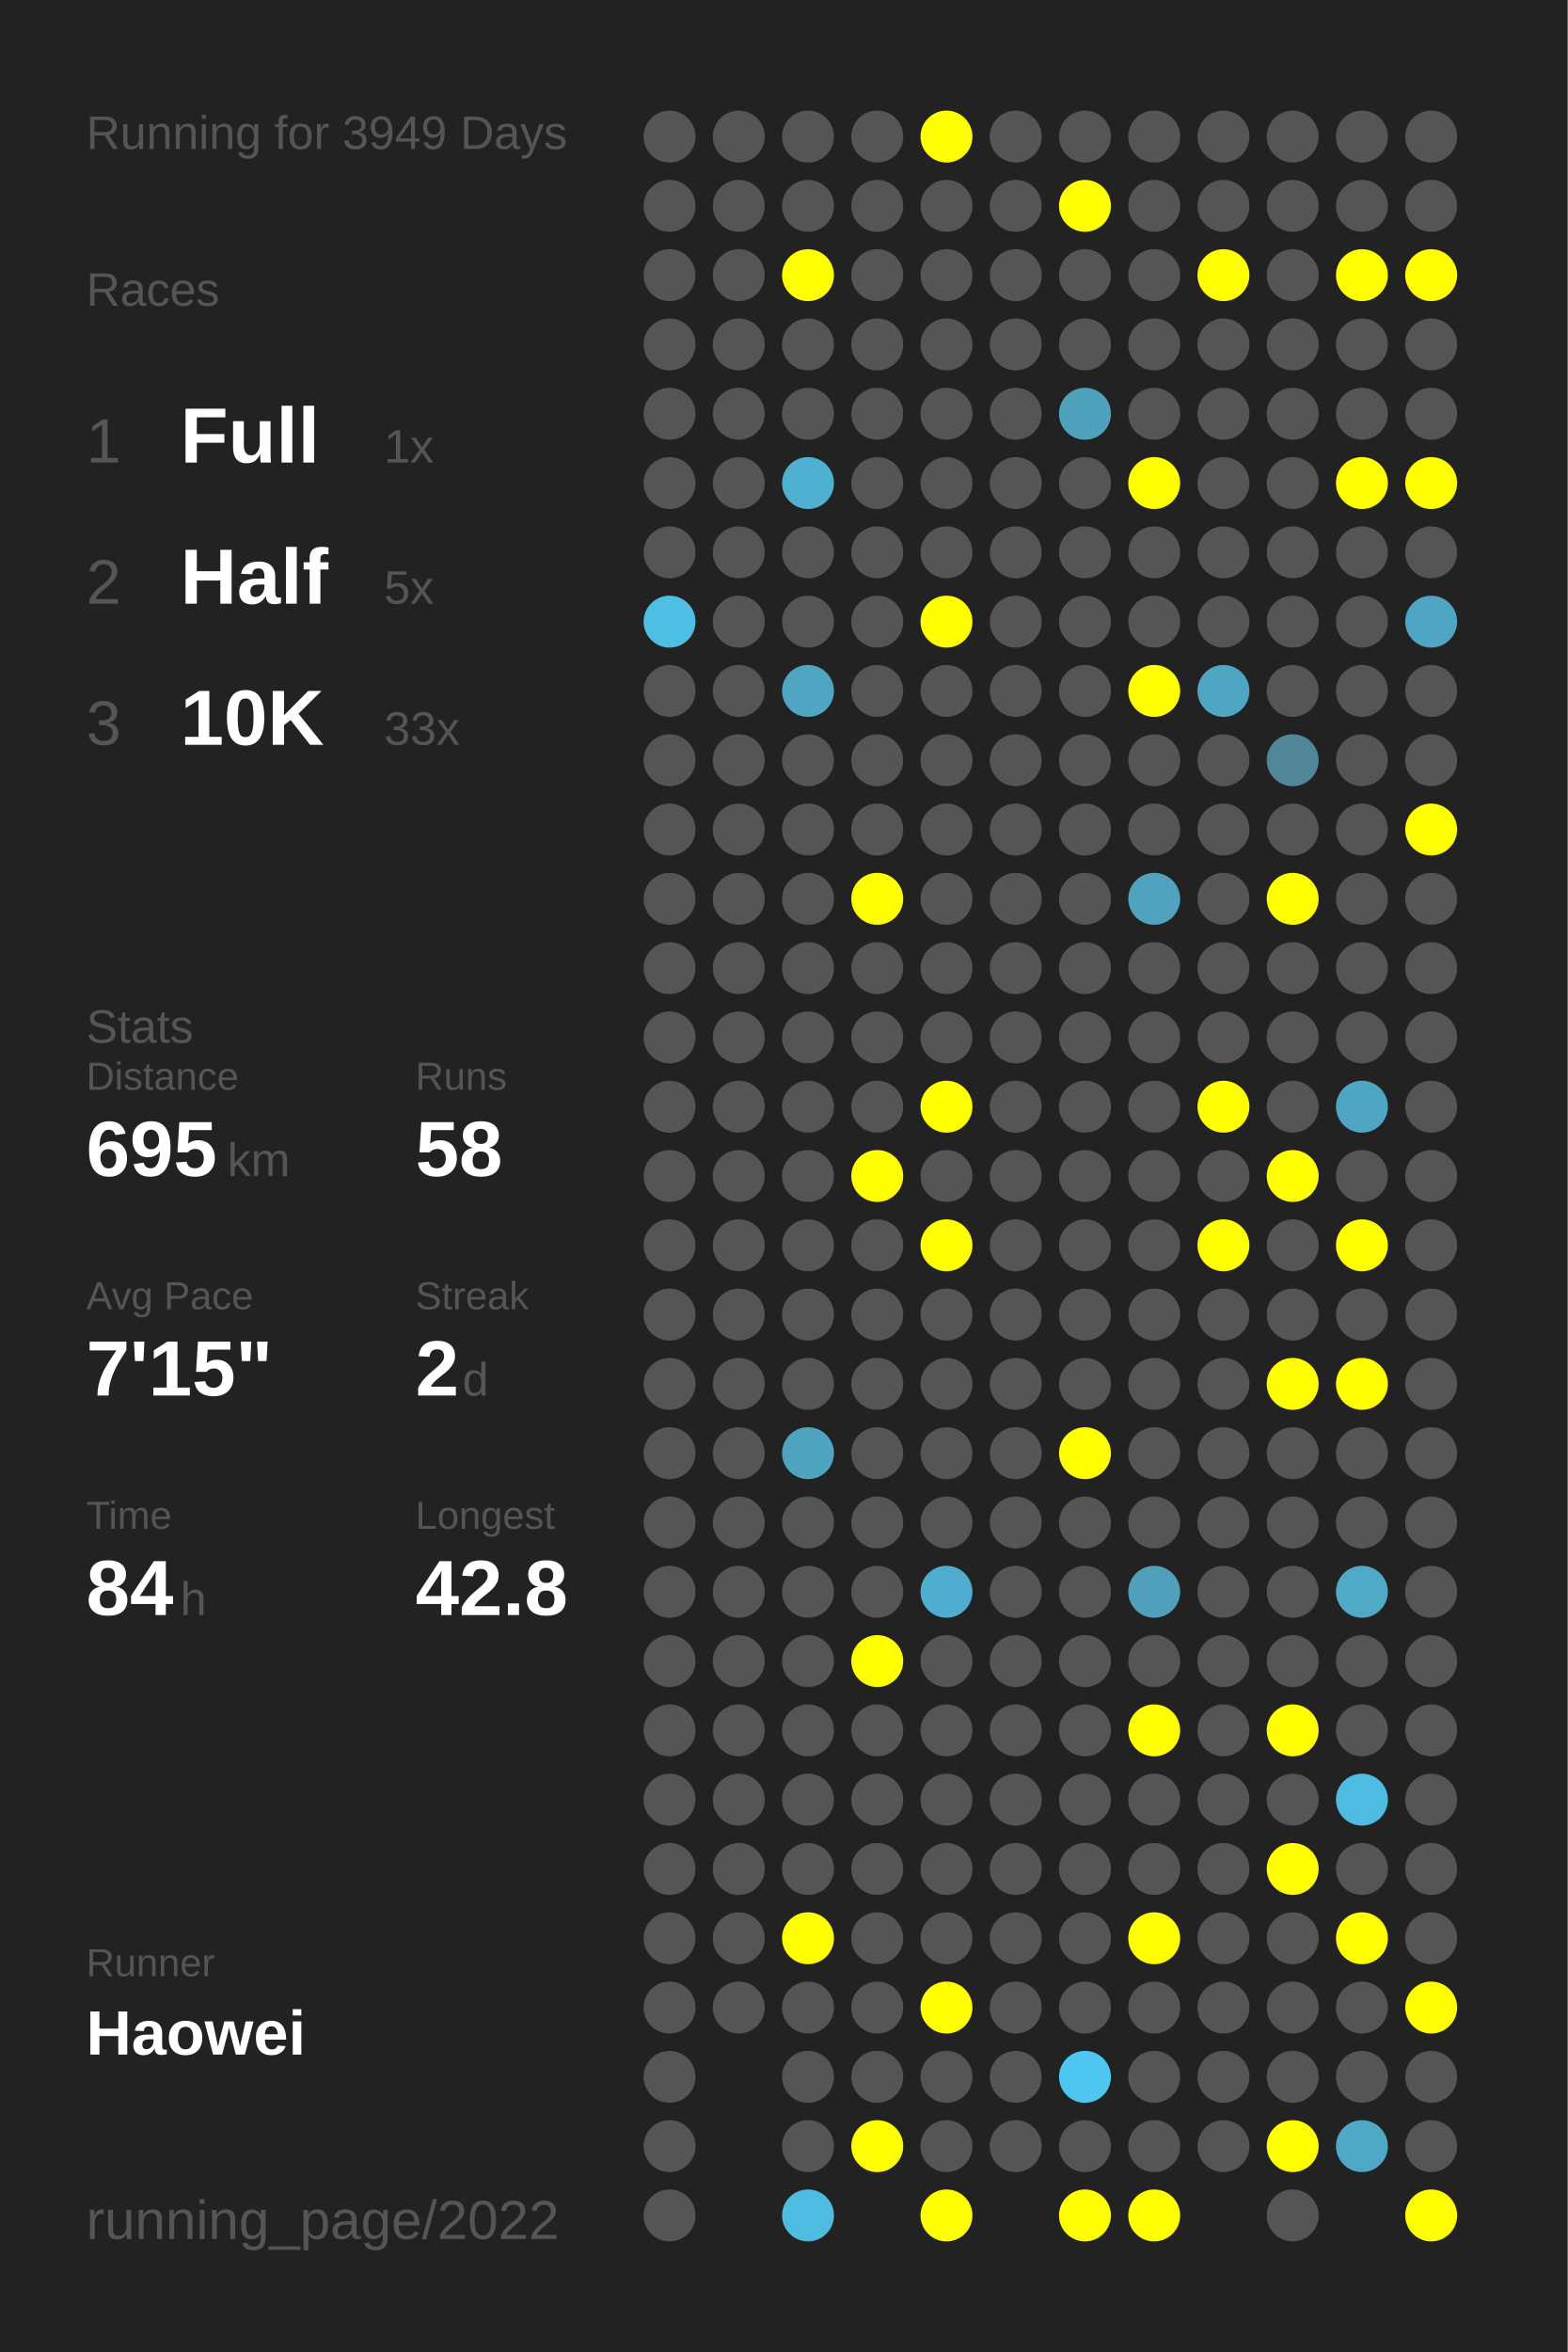
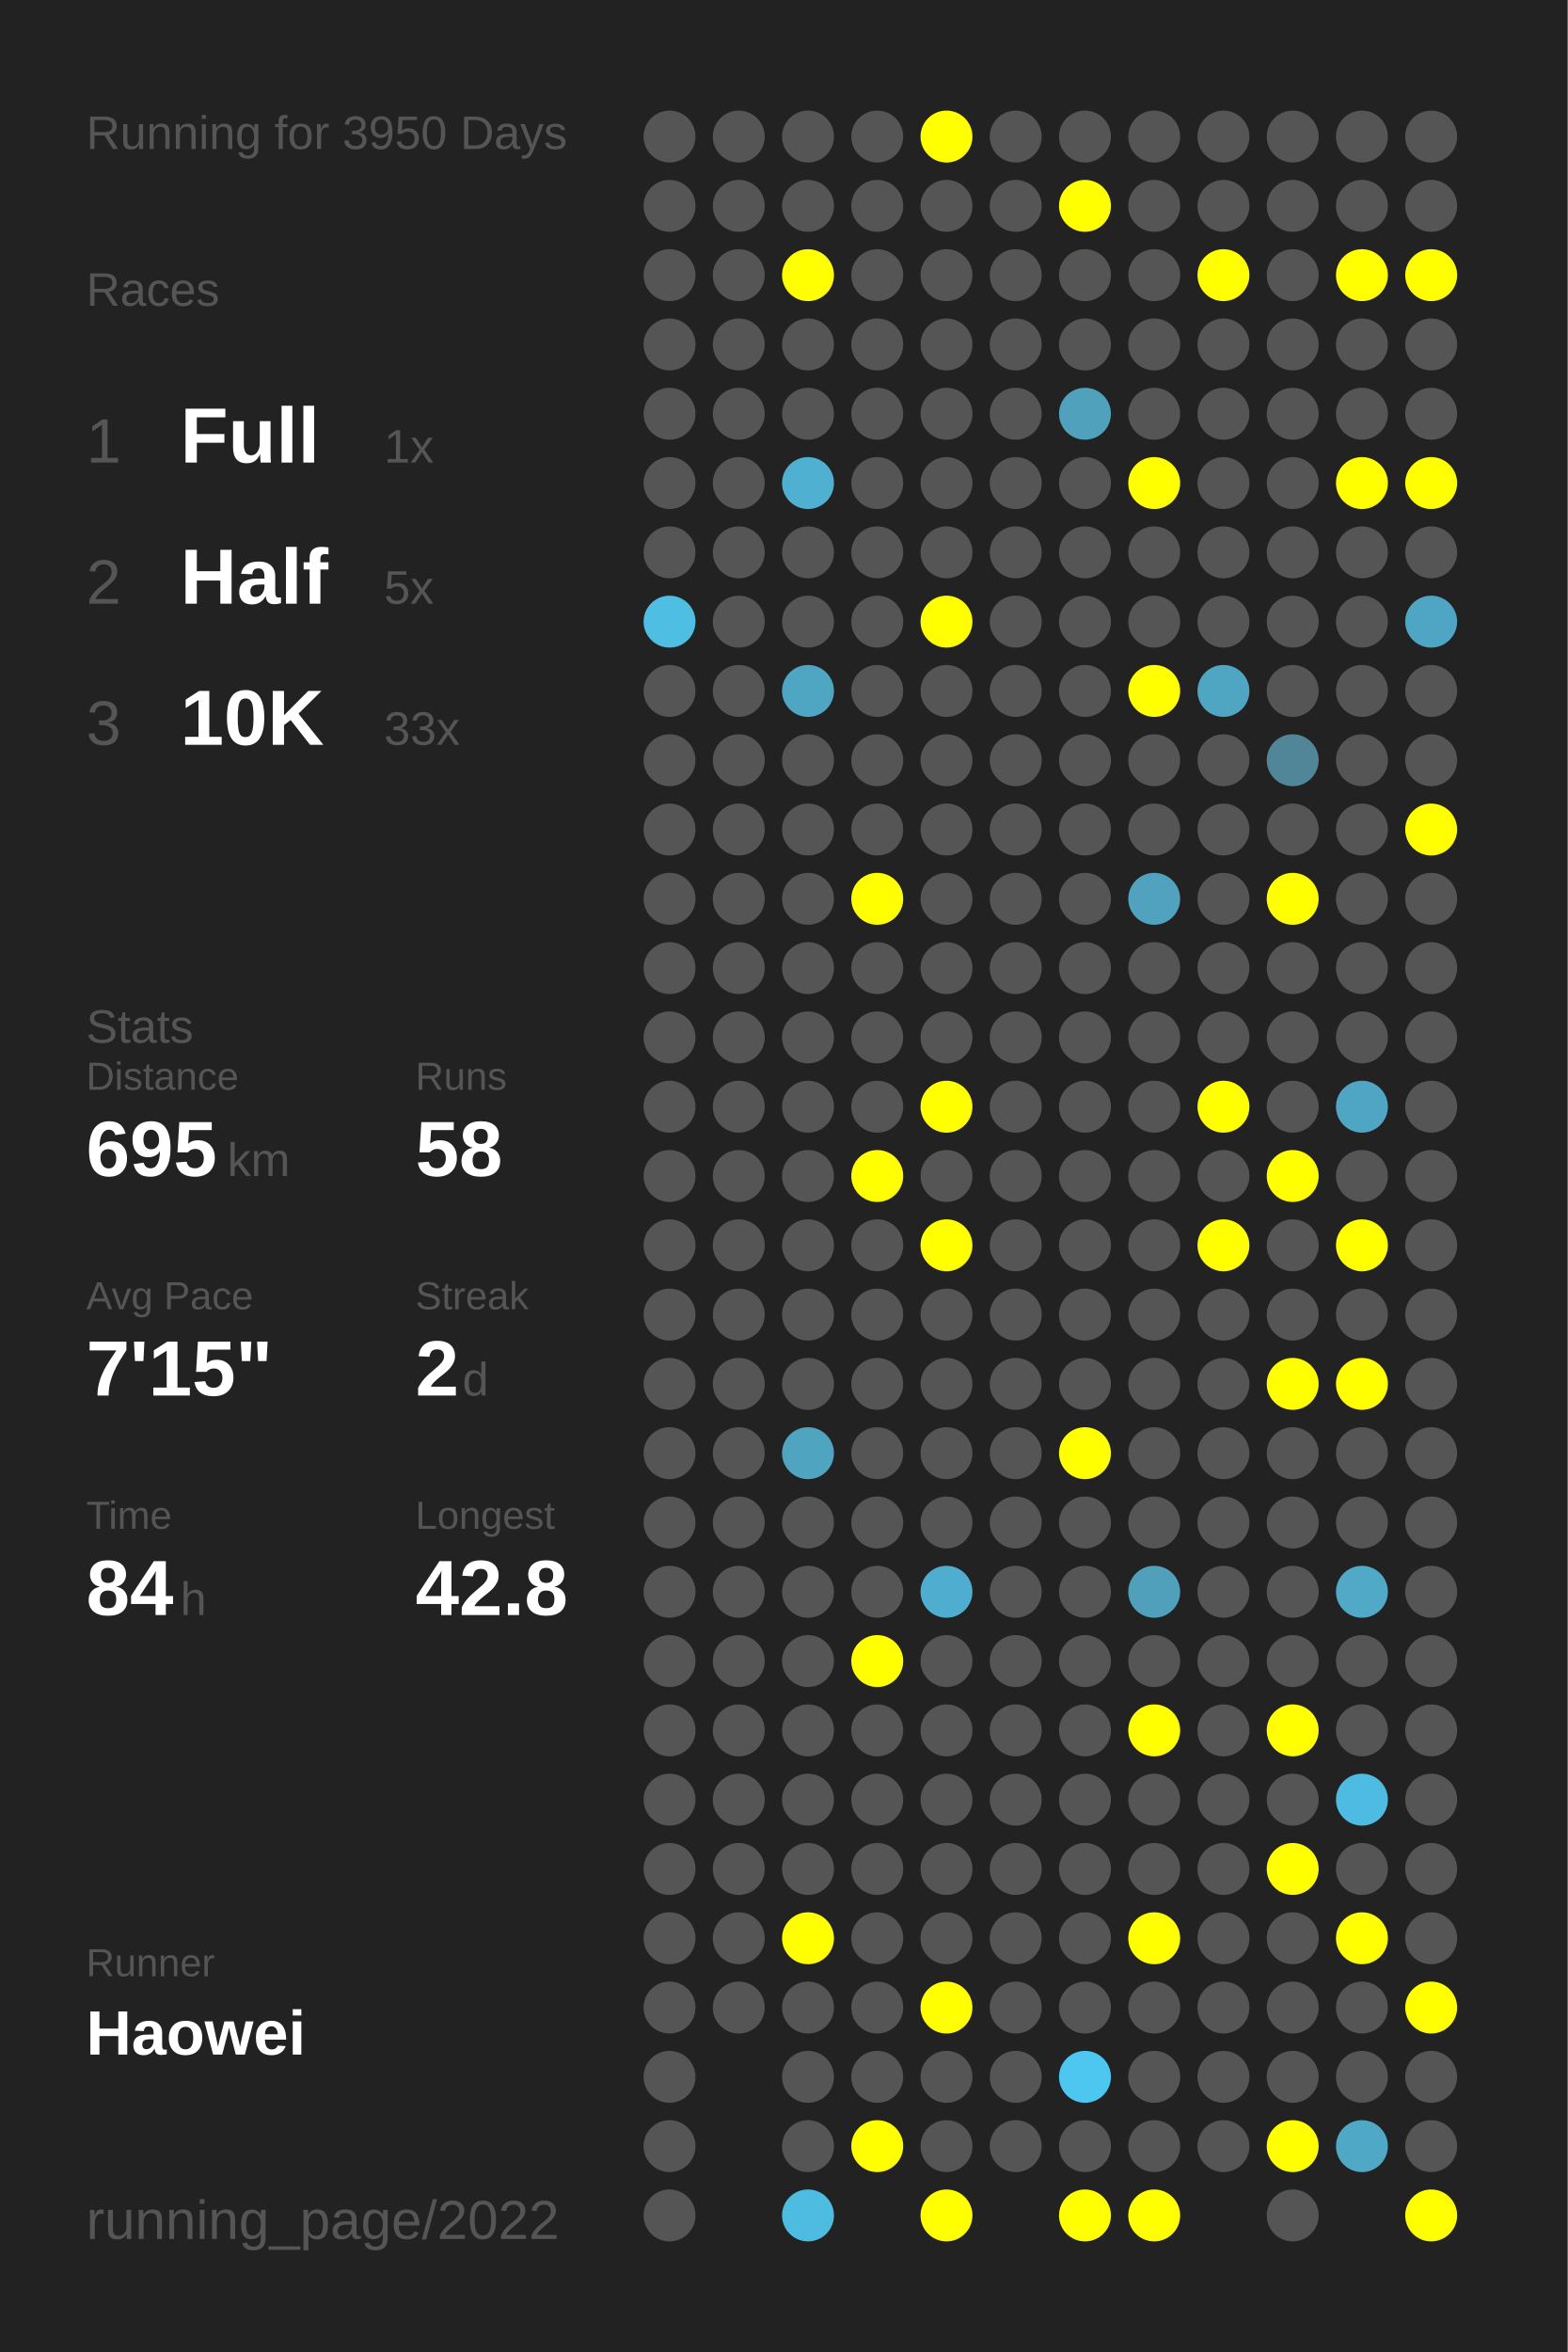
<svg xmlns="http://www.w3.org/2000/svg" baseProfile="full" height="300mm" version="1.1" viewBox="0,0,200,300" width="200mm">
  <defs />
  <rect fill="#222222" height="300" width="200" x="0" y="0" />
-   <text fill="#555555" style="font-size:6px; font-family:Arial;" x="11" y="19">Running for 3949 Days</text>
+   <text fill="#555555" style="font-size:6px; font-family:Arial;" x="11" y="19">Running for 3950 Days</text>
  <text fill="#555555" style="font-size:6px; font-family:Arial;" x="11" y="39">Races</text>
  <text fill="#555555" style="font-size:8px; font-family:Arial;" x="11" y="59">1</text>
  <text fill="#FFFFFF" style="font-size:10px; font-family:Arial; font-weight:bold;" x="23" y="59">Full</text>
  <text fill="#555555" style="font-size:6px; font-family:Arial;" x="49" y="59">1x</text>
  <text fill="#555555" style="font-size:8px; font-family:Arial;" x="11" y="77">2</text>
  <text fill="#FFFFFF" style="font-size:10px; font-family:Arial; font-weight:bold;" x="23" y="77">Half</text>
  <text fill="#555555" style="font-size:6px; font-family:Arial;" x="49" y="77">5x</text>
  <text fill="#555555" style="font-size:8px; font-family:Arial;" x="11" y="95">3</text>
  <text fill="#FFFFFF" style="font-size:10px; font-family:Arial; font-weight:bold;" x="23" y="95">10K</text>
  <text fill="#555555" style="font-size:6px; font-family:Arial;" x="49" y="95">33x</text>
  <text fill="#555555" style="font-size:6px; font-family:Arial;" x="11" y="133">Stats</text>
  <text fill="#555555" style="font-size:5px; font-family:Arial;" x="11" y="139">Distance</text>
  <text fill="#FFFFFF" style="font-size:10px; font-family:Arial; font-weight:bold;" x="11" y="150">695</text>
  <text fill="#555555" style="font-size:6px; font-family:Arial;" x="29" y="150">km</text>
  <text fill="#555555" style="font-size:5px; font-family:Arial;" x="53" y="139">Runs</text>
  <text fill="#FFFFFF" style="font-size:10px; font-family:Arial; font-weight:bold;" x="53" y="150">58</text>
  <text fill="#555555" style="font-size:5px; font-family:Arial;" x="11" y="167">Avg Pace</text>
  <text fill="#FFFFFF" style="font-size:10px; font-family:Arial; font-weight:bold;" x="11" y="178">7'15"</text>
  <text fill="#555555" style="font-size:5px; font-family:Arial;" x="53" y="167">Streak</text>
  <text fill="#FFFFFF" style="font-size:10px; font-family:Arial; font-weight:bold;" x="53" y="178">2</text>
  <text fill="#555555" style="font-size:6px; font-family:Arial;" x="59" y="178">d</text>
  <text fill="#555555" style="font-size:5px; font-family:Arial;" x="11" y="195">Time</text>
  <text fill="#FFFFFF" style="font-size:10px; font-family:Arial; font-weight:bold;" x="11" y="206">84</text>
  <text fill="#555555" style="font-size:6px; font-family:Arial;" x="23" y="206">h</text>
  <text fill="#555555" style="font-size:5px; font-family:Arial;" x="53" y="195">Longest</text>
  <text fill="#FFFFFF" style="font-size:10px; font-family:Arial; font-weight:bold;" x="53" y="206">42.8</text>
  <text fill="#555555" style="font-size:5px; font-family:Arial;" x="11" y="252.065">Runner</text>
  <text fill="#FFFFFF" style="font-size:8px; font-family:Arial; font-weight:bold;" x="11" y="262.065">Haowei</text>
  <text fill="#555555" style="font-size:7px; font-family:Arial;" x="11" y="285.581">running_page/2022</text>
  <circle cx="85.417" cy="17.419" fill="#555555" r="3.312" />
  <circle cx="85.417" cy="26.258" fill="#555555" r="3.312" />
  <circle cx="85.417" cy="35.097" fill="#555555" r="3.312" />
  <circle cx="85.417" cy="43.935" fill="#555555" r="3.312" />
  <circle cx="85.417" cy="52.774" fill="#555555" r="3.312" />
  <circle cx="85.417" cy="61.613" fill="#555555" r="3.312" />
  <circle cx="85.417" cy="70.452" fill="#555555" r="3.312" />
  <circle cx="85.417" cy="79.29" fill="#4ebee3" r="3.312" />
  <circle cx="85.417" cy="88.129" fill="#555555" r="3.312" />
  <circle cx="85.417" cy="96.968" fill="#555555" r="3.312" />
  <circle cx="85.417" cy="105.806" fill="#555555" r="3.312" />
  <circle cx="85.417" cy="114.645" fill="#555555" r="3.312" />
  <circle cx="85.417" cy="123.484" fill="#555555" r="3.312" />
  <circle cx="85.417" cy="132.323" fill="#555555" r="3.312" />
  <circle cx="85.417" cy="141.161" fill="#555555" r="3.312" />
  <circle cx="85.417" cy="150" fill="#555555" r="3.312" />
  <circle cx="85.417" cy="158.839" fill="#555555" r="3.312" />
  <circle cx="85.417" cy="167.677" fill="#555555" r="3.312" />
  <circle cx="85.417" cy="176.516" fill="#555555" r="3.312" />
  <circle cx="85.417" cy="185.355" fill="#555555" r="3.312" />
  <circle cx="85.417" cy="194.194" fill="#555555" r="3.312" />
  <circle cx="85.417" cy="203.032" fill="#555555" r="3.312" />
  <circle cx="85.417" cy="211.871" fill="#555555" r="3.312" />
  <circle cx="85.417" cy="220.71" fill="#555555" r="3.312" />
  <circle cx="85.417" cy="229.548" fill="#555555" r="3.312" />
  <circle cx="85.417" cy="238.387" fill="#555555" r="3.312" />
  <circle cx="85.417" cy="247.226" fill="#555555" r="3.312" />
  <circle cx="85.417" cy="256.065" fill="#555555" r="3.312" />
  <circle cx="85.417" cy="264.903" fill="#555555" r="3.312" />
  <circle cx="85.417" cy="273.742" fill="#555555" r="3.312" />
  <circle cx="85.417" cy="282.581" fill="#555555" r="3.312" />
  <circle cx="94.25" cy="17.419" fill="#555555" r="3.312" />
  <circle cx="94.25" cy="26.258" fill="#555555" r="3.312" />
  <circle cx="94.25" cy="35.097" fill="#555555" r="3.312" />
  <circle cx="94.25" cy="43.935" fill="#555555" r="3.312" />
  <circle cx="94.25" cy="52.774" fill="#555555" r="3.312" />
  <circle cx="94.25" cy="61.613" fill="#555555" r="3.312" />
  <circle cx="94.25" cy="70.452" fill="#555555" r="3.312" />
  <circle cx="94.25" cy="79.29" fill="#555555" r="3.312" />
  <circle cx="94.25" cy="88.129" fill="#555555" r="3.312" />
  <circle cx="94.25" cy="96.968" fill="#555555" r="3.312" />
  <circle cx="94.25" cy="105.806" fill="#555555" r="3.312" />
  <circle cx="94.25" cy="114.645" fill="#555555" r="3.312" />
  <circle cx="94.25" cy="123.484" fill="#555555" r="3.312" />
  <circle cx="94.25" cy="132.323" fill="#555555" r="3.312" />
  <circle cx="94.25" cy="141.161" fill="#555555" r="3.312" />
  <circle cx="94.25" cy="150" fill="#555555" r="3.312" />
  <circle cx="94.25" cy="158.839" fill="#555555" r="3.312" />
  <circle cx="94.25" cy="167.677" fill="#555555" r="3.312" />
  <circle cx="94.25" cy="176.516" fill="#555555" r="3.312" />
  <circle cx="94.25" cy="185.355" fill="#555555" r="3.312" />
  <circle cx="94.25" cy="194.194" fill="#555555" r="3.312" />
  <circle cx="94.25" cy="203.032" fill="#555555" r="3.312" />
  <circle cx="94.25" cy="211.871" fill="#555555" r="3.312" />
  <circle cx="94.25" cy="220.71" fill="#555555" r="3.312" />
  <circle cx="94.25" cy="229.548" fill="#555555" r="3.312" />
  <circle cx="94.25" cy="238.387" fill="#555555" r="3.312" />
  <circle cx="94.25" cy="247.226" fill="#555555" r="3.312" />
  <circle cx="94.25" cy="256.065" fill="#555555" r="3.312" />
  <circle cx="103.083" cy="17.419" fill="#555555" r="3.312" />
  <circle cx="103.083" cy="26.258" fill="#555555" r="3.312" />
  <circle cx="103.083" cy="35.097" fill="#FFFF00" r="3.312" />
  <circle cx="103.083" cy="43.935" fill="#555555" r="3.312" />
  <circle cx="103.083" cy="52.774" fill="#555555" r="3.312" />
  <circle cx="103.083" cy="61.613" fill="#4fb0d1" r="3.312" />
  <circle cx="103.083" cy="70.452" fill="#555555" r="3.312" />
  <circle cx="103.083" cy="79.29" fill="#555555" r="3.312" />
  <circle cx="103.083" cy="88.129" fill="#4fa6c3" r="3.312" />
  <circle cx="103.083" cy="96.968" fill="#555555" r="3.312" />
  <circle cx="103.083" cy="105.806" fill="#555555" r="3.312" />
  <circle cx="103.083" cy="114.645" fill="#555555" r="3.312" />
  <circle cx="103.083" cy="123.484" fill="#555555" r="3.312" />
  <circle cx="103.083" cy="132.323" fill="#555555" r="3.312" />
  <circle cx="103.083" cy="141.161" fill="#555555" r="3.312" />
  <circle cx="103.083" cy="150" fill="#555555" r="3.312" />
  <circle cx="103.083" cy="158.839" fill="#555555" r="3.312" />
  <circle cx="103.083" cy="167.677" fill="#555555" r="3.312" />
  <circle cx="103.083" cy="176.516" fill="#555555" r="3.312" />
  <circle cx="103.083" cy="185.355" fill="#4fa4c0" r="3.312" />
  <circle cx="103.083" cy="194.194" fill="#555555" r="3.312" />
  <circle cx="103.083" cy="203.032" fill="#555555" r="3.312" />
  <circle cx="103.083" cy="211.871" fill="#555555" r="3.312" />
  <circle cx="103.083" cy="220.71" fill="#555555" r="3.312" />
  <circle cx="103.083" cy="229.548" fill="#555555" r="3.312" />
  <circle cx="103.083" cy="238.387" fill="#555555" r="3.312" />
  <circle cx="103.083" cy="247.226" fill="#FFFF00" r="3.312" />
  <circle cx="103.083" cy="256.065" fill="#555555" r="3.312" />
  <circle cx="103.083" cy="264.903" fill="#555555" r="3.312" />
  <circle cx="103.083" cy="273.742" fill="#555555" r="3.312" />
  <circle cx="103.083" cy="282.581" fill="#4ebbe0" r="3.312" />
  <circle cx="111.917" cy="17.419" fill="#555555" r="3.312" />
  <circle cx="111.917" cy="26.258" fill="#555555" r="3.312" />
  <circle cx="111.917" cy="35.097" fill="#555555" r="3.312" />
  <circle cx="111.917" cy="43.935" fill="#555555" r="3.312" />
  <circle cx="111.917" cy="52.774" fill="#555555" r="3.312" />
  <circle cx="111.917" cy="61.613" fill="#555555" r="3.312" />
  <circle cx="111.917" cy="70.452" fill="#555555" r="3.312" />
  <circle cx="111.917" cy="79.29" fill="#555555" r="3.312" />
  <circle cx="111.917" cy="88.129" fill="#555555" r="3.312" />
  <circle cx="111.917" cy="96.968" fill="#555555" r="3.312" />
  <circle cx="111.917" cy="105.806" fill="#555555" r="3.312" />
  <circle cx="111.917" cy="114.645" fill="#FFFF00" r="3.312" />
  <circle cx="111.917" cy="123.484" fill="#555555" r="3.312" />
  <circle cx="111.917" cy="132.323" fill="#555555" r="3.312" />
  <circle cx="111.917" cy="141.161" fill="#555555" r="3.312" />
  <circle cx="111.917" cy="150" fill="#FFFF00" r="3.312" />
  <circle cx="111.917" cy="158.839" fill="#555555" r="3.312" />
  <circle cx="111.917" cy="167.677" fill="#555555" r="3.312" />
  <circle cx="111.917" cy="176.516" fill="#555555" r="3.312" />
  <circle cx="111.917" cy="185.355" fill="#555555" r="3.312" />
  <circle cx="111.917" cy="194.194" fill="#555555" r="3.312" />
  <circle cx="111.917" cy="203.032" fill="#555555" r="3.312" />
  <circle cx="111.917" cy="211.871" fill="#FFFF00" r="3.312" />
  <circle cx="111.917" cy="220.71" fill="#555555" r="3.312" />
  <circle cx="111.917" cy="229.548" fill="#555555" r="3.312" />
  <circle cx="111.917" cy="238.387" fill="#555555" r="3.312" />
  <circle cx="111.917" cy="247.226" fill="#555555" r="3.312" />
  <circle cx="111.917" cy="256.065" fill="#555555" r="3.312" />
  <circle cx="111.917" cy="264.903" fill="#555555" r="3.312" />
  <circle cx="111.917" cy="273.742" fill="#FFFF00" r="3.312" />
  <circle cx="120.75" cy="17.419" fill="#FFFF00" r="3.312" />
  <circle cx="120.75" cy="26.258" fill="#555555" r="3.312" />
  <circle cx="120.75" cy="35.097" fill="#555555" r="3.312" />
  <circle cx="120.75" cy="43.935" fill="#555555" r="3.312" />
  <circle cx="120.75" cy="52.774" fill="#555555" r="3.312" />
  <circle cx="120.75" cy="61.613" fill="#555555" r="3.312" />
  <circle cx="120.75" cy="70.452" fill="#555555" r="3.312" />
  <circle cx="120.75" cy="79.29" fill="#FFFF00" r="3.312" />
  <circle cx="120.75" cy="88.129" fill="#555555" r="3.312" />
  <circle cx="120.75" cy="96.968" fill="#555555" r="3.312" />
  <circle cx="120.75" cy="105.806" fill="#555555" r="3.312" />
  <circle cx="120.75" cy="114.645" fill="#555555" r="3.312" />
  <circle cx="120.75" cy="123.484" fill="#555555" r="3.312" />
  <circle cx="120.75" cy="132.323" fill="#555555" r="3.312" />
  <circle cx="120.75" cy="141.161" fill="#FFFF00" r="3.312" />
  <circle cx="120.75" cy="150" fill="#555555" r="3.312" />
  <circle cx="120.75" cy="158.839" fill="#FFFF00" r="3.312" />
  <circle cx="120.75" cy="167.677" fill="#555555" r="3.312" />
  <circle cx="120.75" cy="176.516" fill="#555555" r="3.312" />
  <circle cx="120.75" cy="185.355" fill="#555555" r="3.312" />
  <circle cx="120.75" cy="194.194" fill="#555555" r="3.312" />
  <circle cx="120.75" cy="203.032" fill="#4faecf" r="3.312" />
  <circle cx="120.75" cy="211.871" fill="#555555" r="3.312" />
  <circle cx="120.75" cy="220.71" fill="#555555" r="3.312" />
  <circle cx="120.75" cy="229.548" fill="#555555" r="3.312" />
  <circle cx="120.75" cy="238.387" fill="#555555" r="3.312" />
  <circle cx="120.75" cy="247.226" fill="#555555" r="3.312" />
  <circle cx="120.75" cy="256.065" fill="#FFFF00" r="3.312" />
  <circle cx="120.75" cy="264.903" fill="#555555" r="3.312" />
  <circle cx="120.75" cy="273.742" fill="#555555" r="3.312" />
  <circle cx="120.75" cy="282.581" fill="#FFFF00" r="3.312" />
  <circle cx="129.583" cy="17.419" fill="#555555" r="3.312" />
  <circle cx="129.583" cy="26.258" fill="#555555" r="3.312" />
  <circle cx="129.583" cy="35.097" fill="#555555" r="3.312" />
  <circle cx="129.583" cy="43.935" fill="#555555" r="3.312" />
  <circle cx="129.583" cy="52.774" fill="#555555" r="3.312" />
  <circle cx="129.583" cy="61.613" fill="#555555" r="3.312" />
  <circle cx="129.583" cy="70.452" fill="#555555" r="3.312" />
  <circle cx="129.583" cy="79.29" fill="#555555" r="3.312" />
  <circle cx="129.583" cy="88.129" fill="#555555" r="3.312" />
  <circle cx="129.583" cy="96.968" fill="#555555" r="3.312" />
  <circle cx="129.583" cy="105.806" fill="#555555" r="3.312" />
  <circle cx="129.583" cy="114.645" fill="#555555" r="3.312" />
  <circle cx="129.583" cy="123.484" fill="#555555" r="3.312" />
  <circle cx="129.583" cy="132.323" fill="#555555" r="3.312" />
  <circle cx="129.583" cy="141.161" fill="#555555" r="3.312" />
  <circle cx="129.583" cy="150" fill="#555555" r="3.312" />
  <circle cx="129.583" cy="158.839" fill="#555555" r="3.312" />
  <circle cx="129.583" cy="167.677" fill="#555555" r="3.312" />
  <circle cx="129.583" cy="176.516" fill="#555555" r="3.312" />
  <circle cx="129.583" cy="185.355" fill="#555555" r="3.312" />
  <circle cx="129.583" cy="194.194" fill="#555555" r="3.312" />
  <circle cx="129.583" cy="203.032" fill="#555555" r="3.312" />
  <circle cx="129.583" cy="211.871" fill="#555555" r="3.312" />
  <circle cx="129.583" cy="220.71" fill="#555555" r="3.312" />
  <circle cx="129.583" cy="229.548" fill="#555555" r="3.312" />
  <circle cx="129.583" cy="238.387" fill="#555555" r="3.312" />
  <circle cx="129.583" cy="247.226" fill="#555555" r="3.312" />
  <circle cx="129.583" cy="256.065" fill="#555555" r="3.312" />
  <circle cx="129.583" cy="264.903" fill="#555555" r="3.312" />
  <circle cx="129.583" cy="273.742" fill="#555555" r="3.312" />
  <circle cx="138.417" cy="17.419" fill="#555555" r="3.312" />
  <circle cx="138.417" cy="26.258" fill="#FFFF00" r="3.312" />
  <circle cx="138.417" cy="35.097" fill="#555555" r="3.312" />
  <circle cx="138.417" cy="43.935" fill="#555555" r="3.312" />
  <circle cx="138.417" cy="52.774" fill="#50a1bc" r="3.312" />
  <circle cx="138.417" cy="61.613" fill="#555555" r="3.312" />
  <circle cx="138.417" cy="70.452" fill="#555555" r="3.312" />
  <circle cx="138.417" cy="79.29" fill="#555555" r="3.312" />
  <circle cx="138.417" cy="88.129" fill="#555555" r="3.312" />
  <circle cx="138.417" cy="96.968" fill="#555555" r="3.312" />
  <circle cx="138.417" cy="105.806" fill="#555555" r="3.312" />
  <circle cx="138.417" cy="114.645" fill="#555555" r="3.312" />
  <circle cx="138.417" cy="123.484" fill="#555555" r="3.312" />
  <circle cx="138.417" cy="132.323" fill="#555555" r="3.312" />
  <circle cx="138.417" cy="141.161" fill="#555555" r="3.312" />
  <circle cx="138.417" cy="150" fill="#555555" r="3.312" />
  <circle cx="138.417" cy="158.839" fill="#555555" r="3.312" />
  <circle cx="138.417" cy="167.677" fill="#555555" r="3.312" />
  <circle cx="138.417" cy="176.516" fill="#555555" r="3.312" />
  <circle cx="138.417" cy="185.355" fill="#FFFF00" r="3.312" />
  <circle cx="138.417" cy="194.194" fill="#555555" r="3.312" />
  <circle cx="138.417" cy="203.032" fill="#555555" r="3.312" />
  <circle cx="138.417" cy="211.871" fill="#555555" r="3.312" />
  <circle cx="138.417" cy="220.71" fill="#555555" r="3.312" />
  <circle cx="138.417" cy="229.548" fill="#555555" r="3.312" />
  <circle cx="138.417" cy="238.387" fill="#555555" r="3.312" />
  <circle cx="138.417" cy="247.226" fill="#555555" r="3.312" />
  <circle cx="138.417" cy="256.065" fill="#555555" r="3.312" />
  <circle cx="138.417" cy="264.903" fill="#4dc7f0" r="3.312" />
  <circle cx="138.417" cy="273.742" fill="#555555" r="3.312" />
  <circle cx="138.417" cy="282.581" fill="#FFFF00" r="3.312" />
  <circle cx="147.25" cy="17.419" fill="#555555" r="3.312" />
  <circle cx="147.25" cy="26.258" fill="#555555" r="3.312" />
  <circle cx="147.25" cy="35.097" fill="#555555" r="3.312" />
  <circle cx="147.25" cy="43.935" fill="#555555" r="3.312" />
  <circle cx="147.25" cy="52.774" fill="#555555" r="3.312" />
  <circle cx="147.25" cy="61.613" fill="#FFFF00" r="3.312" />
  <circle cx="147.25" cy="70.452" fill="#555555" r="3.312" />
  <circle cx="147.25" cy="79.29" fill="#555555" r="3.312" />
  <circle cx="147.25" cy="88.129" fill="#FFFF00" r="3.312" />
  <circle cx="147.25" cy="96.968" fill="#555555" r="3.312" />
  <circle cx="147.25" cy="105.806" fill="#555555" r="3.312" />
  <circle cx="147.25" cy="114.645" fill="#50a2be" r="3.312" />
  <circle cx="147.25" cy="123.484" fill="#555555" r="3.312" />
  <circle cx="147.25" cy="132.323" fill="#555555" r="3.312" />
  <circle cx="147.25" cy="141.161" fill="#555555" r="3.312" />
  <circle cx="147.25" cy="150" fill="#555555" r="3.312" />
  <circle cx="147.25" cy="158.839" fill="#555555" r="3.312" />
  <circle cx="147.25" cy="167.677" fill="#555555" r="3.312" />
  <circle cx="147.25" cy="176.516" fill="#555555" r="3.312" />
  <circle cx="147.25" cy="185.355" fill="#555555" r="3.312" />
  <circle cx="147.25" cy="194.194" fill="#555555" r="3.312" />
  <circle cx="147.25" cy="203.032" fill="#50a0bb" r="3.312" />
  <circle cx="147.25" cy="211.871" fill="#555555" r="3.312" />
  <circle cx="147.25" cy="220.71" fill="#FFFF00" r="3.312" />
  <circle cx="147.25" cy="229.548" fill="#555555" r="3.312" />
  <circle cx="147.25" cy="238.387" fill="#555555" r="3.312" />
  <circle cx="147.25" cy="247.226" fill="#FFFF00" r="3.312" />
  <circle cx="147.25" cy="256.065" fill="#555555" r="3.312" />
  <circle cx="147.25" cy="264.903" fill="#555555" r="3.312" />
  <circle cx="147.25" cy="273.742" fill="#555555" r="3.312" />
  <circle cx="147.25" cy="282.581" fill="#FFFF00" r="3.312" />
  <circle cx="156.083" cy="17.419" fill="#555555" r="3.312" />
  <circle cx="156.083" cy="26.258" fill="#555555" r="3.312" />
  <circle cx="156.083" cy="35.097" fill="#FFFF00" r="3.312" />
  <circle cx="156.083" cy="43.935" fill="#555555" r="3.312" />
  <circle cx="156.083" cy="52.774" fill="#555555" r="3.312" />
  <circle cx="156.083" cy="61.613" fill="#555555" r="3.312" />
  <circle cx="156.083" cy="70.452" fill="#555555" r="3.312" />
  <circle cx="156.083" cy="79.29" fill="#555555" r="3.312" />
  <circle cx="156.083" cy="88.129" fill="#4fa6c3" r="3.312" />
  <circle cx="156.083" cy="96.968" fill="#555555" r="3.312" />
  <circle cx="156.083" cy="105.806" fill="#555555" r="3.312" />
  <circle cx="156.083" cy="114.645" fill="#555555" r="3.312" />
  <circle cx="156.083" cy="123.484" fill="#555555" r="3.312" />
  <circle cx="156.083" cy="132.323" fill="#555555" r="3.312" />
  <circle cx="156.083" cy="141.161" fill="#FFFF00" r="3.312" />
  <circle cx="156.083" cy="150" fill="#555555" r="3.312" />
  <circle cx="156.083" cy="158.839" fill="#FFFF00" r="3.312" />
  <circle cx="156.083" cy="167.677" fill="#555555" r="3.312" />
  <circle cx="156.083" cy="176.516" fill="#555555" r="3.312" />
  <circle cx="156.083" cy="185.355" fill="#555555" r="3.312" />
  <circle cx="156.083" cy="194.194" fill="#555555" r="3.312" />
  <circle cx="156.083" cy="203.032" fill="#555555" r="3.312" />
  <circle cx="156.083" cy="211.871" fill="#555555" r="3.312" />
  <circle cx="156.083" cy="220.71" fill="#555555" r="3.312" />
  <circle cx="156.083" cy="229.548" fill="#555555" r="3.312" />
  <circle cx="156.083" cy="238.387" fill="#555555" r="3.312" />
  <circle cx="156.083" cy="247.226" fill="#555555" r="3.312" />
  <circle cx="156.083" cy="256.065" fill="#555555" r="3.312" />
  <circle cx="156.083" cy="264.903" fill="#555555" r="3.312" />
  <circle cx="156.083" cy="273.742" fill="#555555" r="3.312" />
  <circle cx="164.917" cy="17.419" fill="#555555" r="3.312" />
  <circle cx="164.917" cy="26.258" fill="#555555" r="3.312" />
  <circle cx="164.917" cy="35.097" fill="#555555" r="3.312" />
  <circle cx="164.917" cy="43.935" fill="#555555" r="3.312" />
  <circle cx="164.917" cy="52.774" fill="#555555" r="3.312" />
  <circle cx="164.917" cy="61.613" fill="#555555" r="3.312" />
  <circle cx="164.917" cy="70.452" fill="#555555" r="3.312" />
  <circle cx="164.917" cy="79.29" fill="#555555" r="3.312" />
  <circle cx="164.917" cy="88.129" fill="#555555" r="3.312" />
  <circle cx="164.917" cy="96.968" fill="#518698" r="3.312" />
  <circle cx="164.917" cy="105.806" fill="#555555" r="3.312" />
  <circle cx="164.917" cy="114.645" fill="#FFFF00" r="3.312" />
  <circle cx="164.917" cy="123.484" fill="#555555" r="3.312" />
  <circle cx="164.917" cy="132.323" fill="#555555" r="3.312" />
  <circle cx="164.917" cy="141.161" fill="#555555" r="3.312" />
  <circle cx="164.917" cy="150" fill="#FFFF00" r="3.312" />
  <circle cx="164.917" cy="158.839" fill="#555555" r="3.312" />
  <circle cx="164.917" cy="167.677" fill="#555555" r="3.312" />
  <circle cx="164.917" cy="176.516" fill="#FFFF00" r="3.312" />
  <circle cx="164.917" cy="185.355" fill="#555555" r="3.312" />
  <circle cx="164.917" cy="194.194" fill="#555555" r="3.312" />
  <circle cx="164.917" cy="203.032" fill="#555555" r="3.312" />
  <circle cx="164.917" cy="211.871" fill="#555555" r="3.312" />
  <circle cx="164.917" cy="220.71" fill="#FFFF00" r="3.312" />
  <circle cx="164.917" cy="229.548" fill="#555555" r="3.312" />
  <circle cx="164.917" cy="238.387" fill="#FFFF00" r="3.312" />
  <circle cx="164.917" cy="247.226" fill="#555555" r="3.312" />
  <circle cx="164.917" cy="256.065" fill="#555555" r="3.312" />
  <circle cx="164.917" cy="264.903" fill="#555555" r="3.312" />
  <circle cx="164.917" cy="273.742" fill="#FFFF00" r="3.312" />
  <circle cx="164.917" cy="282.581" fill="#555555" r="3.312" />
  <circle cx="173.75" cy="17.419" fill="#555555" r="3.312" />
  <circle cx="173.75" cy="26.258" fill="#555555" r="3.312" />
  <circle cx="173.75" cy="35.097" fill="#FFFF00" r="3.312" />
  <circle cx="173.75" cy="43.935" fill="#555555" r="3.312" />
  <circle cx="173.75" cy="52.774" fill="#555555" r="3.312" />
  <circle cx="173.75" cy="61.613" fill="#FFFF00" r="3.312" />
  <circle cx="173.75" cy="70.452" fill="#555555" r="3.312" />
  <circle cx="173.75" cy="79.29" fill="#555555" r="3.312" />
  <circle cx="173.75" cy="88.129" fill="#555555" r="3.312" />
  <circle cx="173.75" cy="96.968" fill="#555555" r="3.312" />
  <circle cx="173.75" cy="105.806" fill="#555555" r="3.312" />
  <circle cx="173.75" cy="114.645" fill="#555555" r="3.312" />
  <circle cx="173.75" cy="123.484" fill="#555555" r="3.312" />
  <circle cx="173.75" cy="132.323" fill="#555555" r="3.312" />
  <circle cx="173.75" cy="141.161" fill="#4fa6c4" r="3.312" />
  <circle cx="173.75" cy="150" fill="#555555" r="3.312" />
  <circle cx="173.75" cy="158.839" fill="#FFFF00" r="3.312" />
  <circle cx="173.75" cy="167.677" fill="#555555" r="3.312" />
  <circle cx="173.75" cy="176.516" fill="#FFFF00" r="3.312" />
  <circle cx="173.75" cy="185.355" fill="#555555" r="3.312" />
  <circle cx="173.75" cy="194.194" fill="#555555" r="3.312" />
  <circle cx="173.75" cy="203.032" fill="#4fa9c7" r="3.312" />
  <circle cx="173.75" cy="211.871" fill="#555555" r="3.312" />
  <circle cx="173.75" cy="220.71" fill="#555555" r="3.312" />
  <circle cx="173.75" cy="229.548" fill="#4ebce2" r="3.312" />
  <circle cx="173.75" cy="238.387" fill="#555555" r="3.312" />
  <circle cx="173.75" cy="247.226" fill="#FFFF00" r="3.312" />
  <circle cx="173.75" cy="256.065" fill="#555555" r="3.312" />
  <circle cx="173.75" cy="264.903" fill="#555555" r="3.312" />
  <circle cx="173.75" cy="273.742" fill="#4fa8c6" r="3.312" />
  <circle cx="182.583" cy="17.419" fill="#555555" r="3.312" />
  <circle cx="182.583" cy="26.258" fill="#555555" r="3.312" />
  <circle cx="182.583" cy="35.097" fill="#FFFF00" r="3.312" />
  <circle cx="182.583" cy="43.935" fill="#555555" r="3.312" />
  <circle cx="182.583" cy="52.774" fill="#555555" r="3.312" />
  <circle cx="182.583" cy="61.613" fill="#FFFF00" r="3.312" />
  <circle cx="182.583" cy="70.452" fill="#555555" r="3.312" />
  <circle cx="182.583" cy="79.29" fill="#4fa6c4" r="3.312" />
  <circle cx="182.583" cy="88.129" fill="#555555" r="3.312" />
  <circle cx="182.583" cy="96.968" fill="#555555" r="3.312" />
  <circle cx="182.583" cy="105.806" fill="#FFFF00" r="3.312" />
  <circle cx="182.583" cy="114.645" fill="#555555" r="3.312" />
  <circle cx="182.583" cy="123.484" fill="#555555" r="3.312" />
  <circle cx="182.583" cy="132.323" fill="#555555" r="3.312" />
  <circle cx="182.583" cy="141.161" fill="#555555" r="3.312" />
  <circle cx="182.583" cy="150" fill="#555555" r="3.312" />
  <circle cx="182.583" cy="158.839" fill="#555555" r="3.312" />
  <circle cx="182.583" cy="167.677" fill="#555555" r="3.312" />
  <circle cx="182.583" cy="176.516" fill="#555555" r="3.312" />
  <circle cx="182.583" cy="185.355" fill="#555555" r="3.312" />
  <circle cx="182.583" cy="194.194" fill="#555555" r="3.312" />
  <circle cx="182.583" cy="203.032" fill="#555555" r="3.312" />
  <circle cx="182.583" cy="211.871" fill="#555555" r="3.312" />
  <circle cx="182.583" cy="220.71" fill="#555555" r="3.312" />
  <circle cx="182.583" cy="229.548" fill="#555555" r="3.312" />
  <circle cx="182.583" cy="238.387" fill="#555555" r="3.312" />
  <circle cx="182.583" cy="247.226" fill="#555555" r="3.312" />
  <circle cx="182.583" cy="256.065" fill="#FFFF00" r="3.312" />
  <circle cx="182.583" cy="264.903" fill="#555555" r="3.312" />
  <circle cx="182.583" cy="273.742" fill="#555555" r="3.312" />
  <circle cx="182.583" cy="282.581" fill="#FFFF00" r="3.312" />
</svg>
